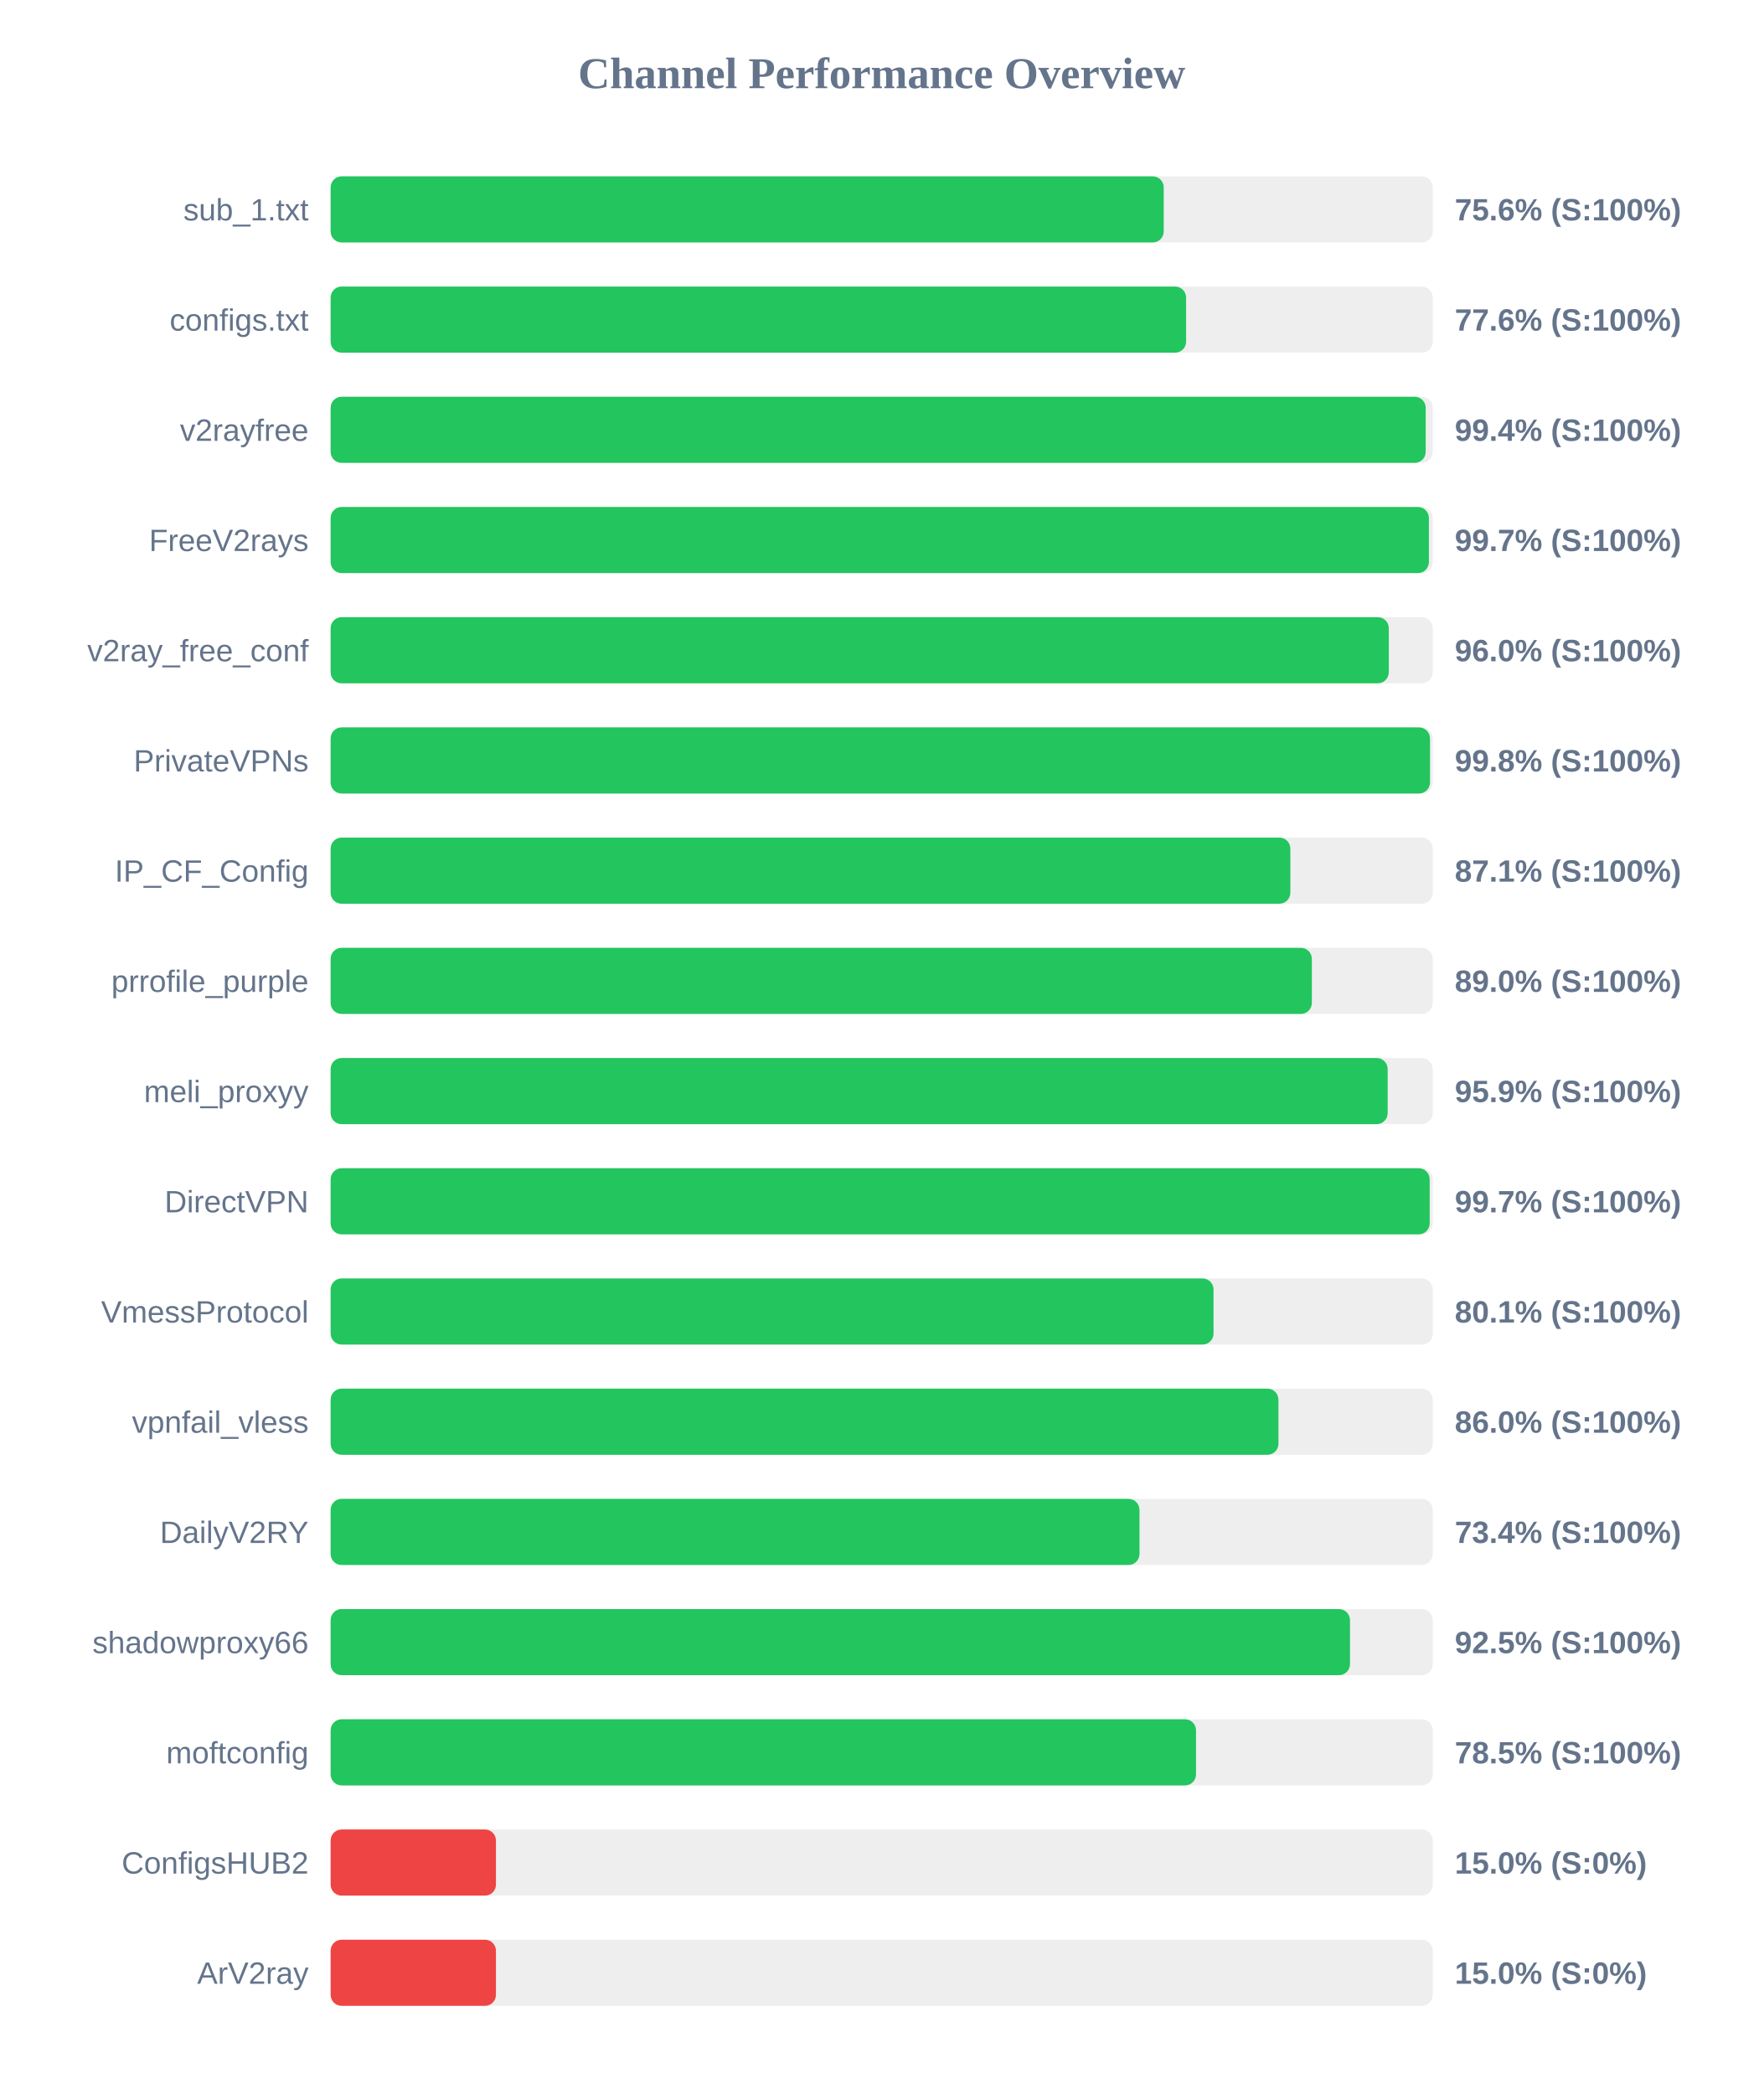
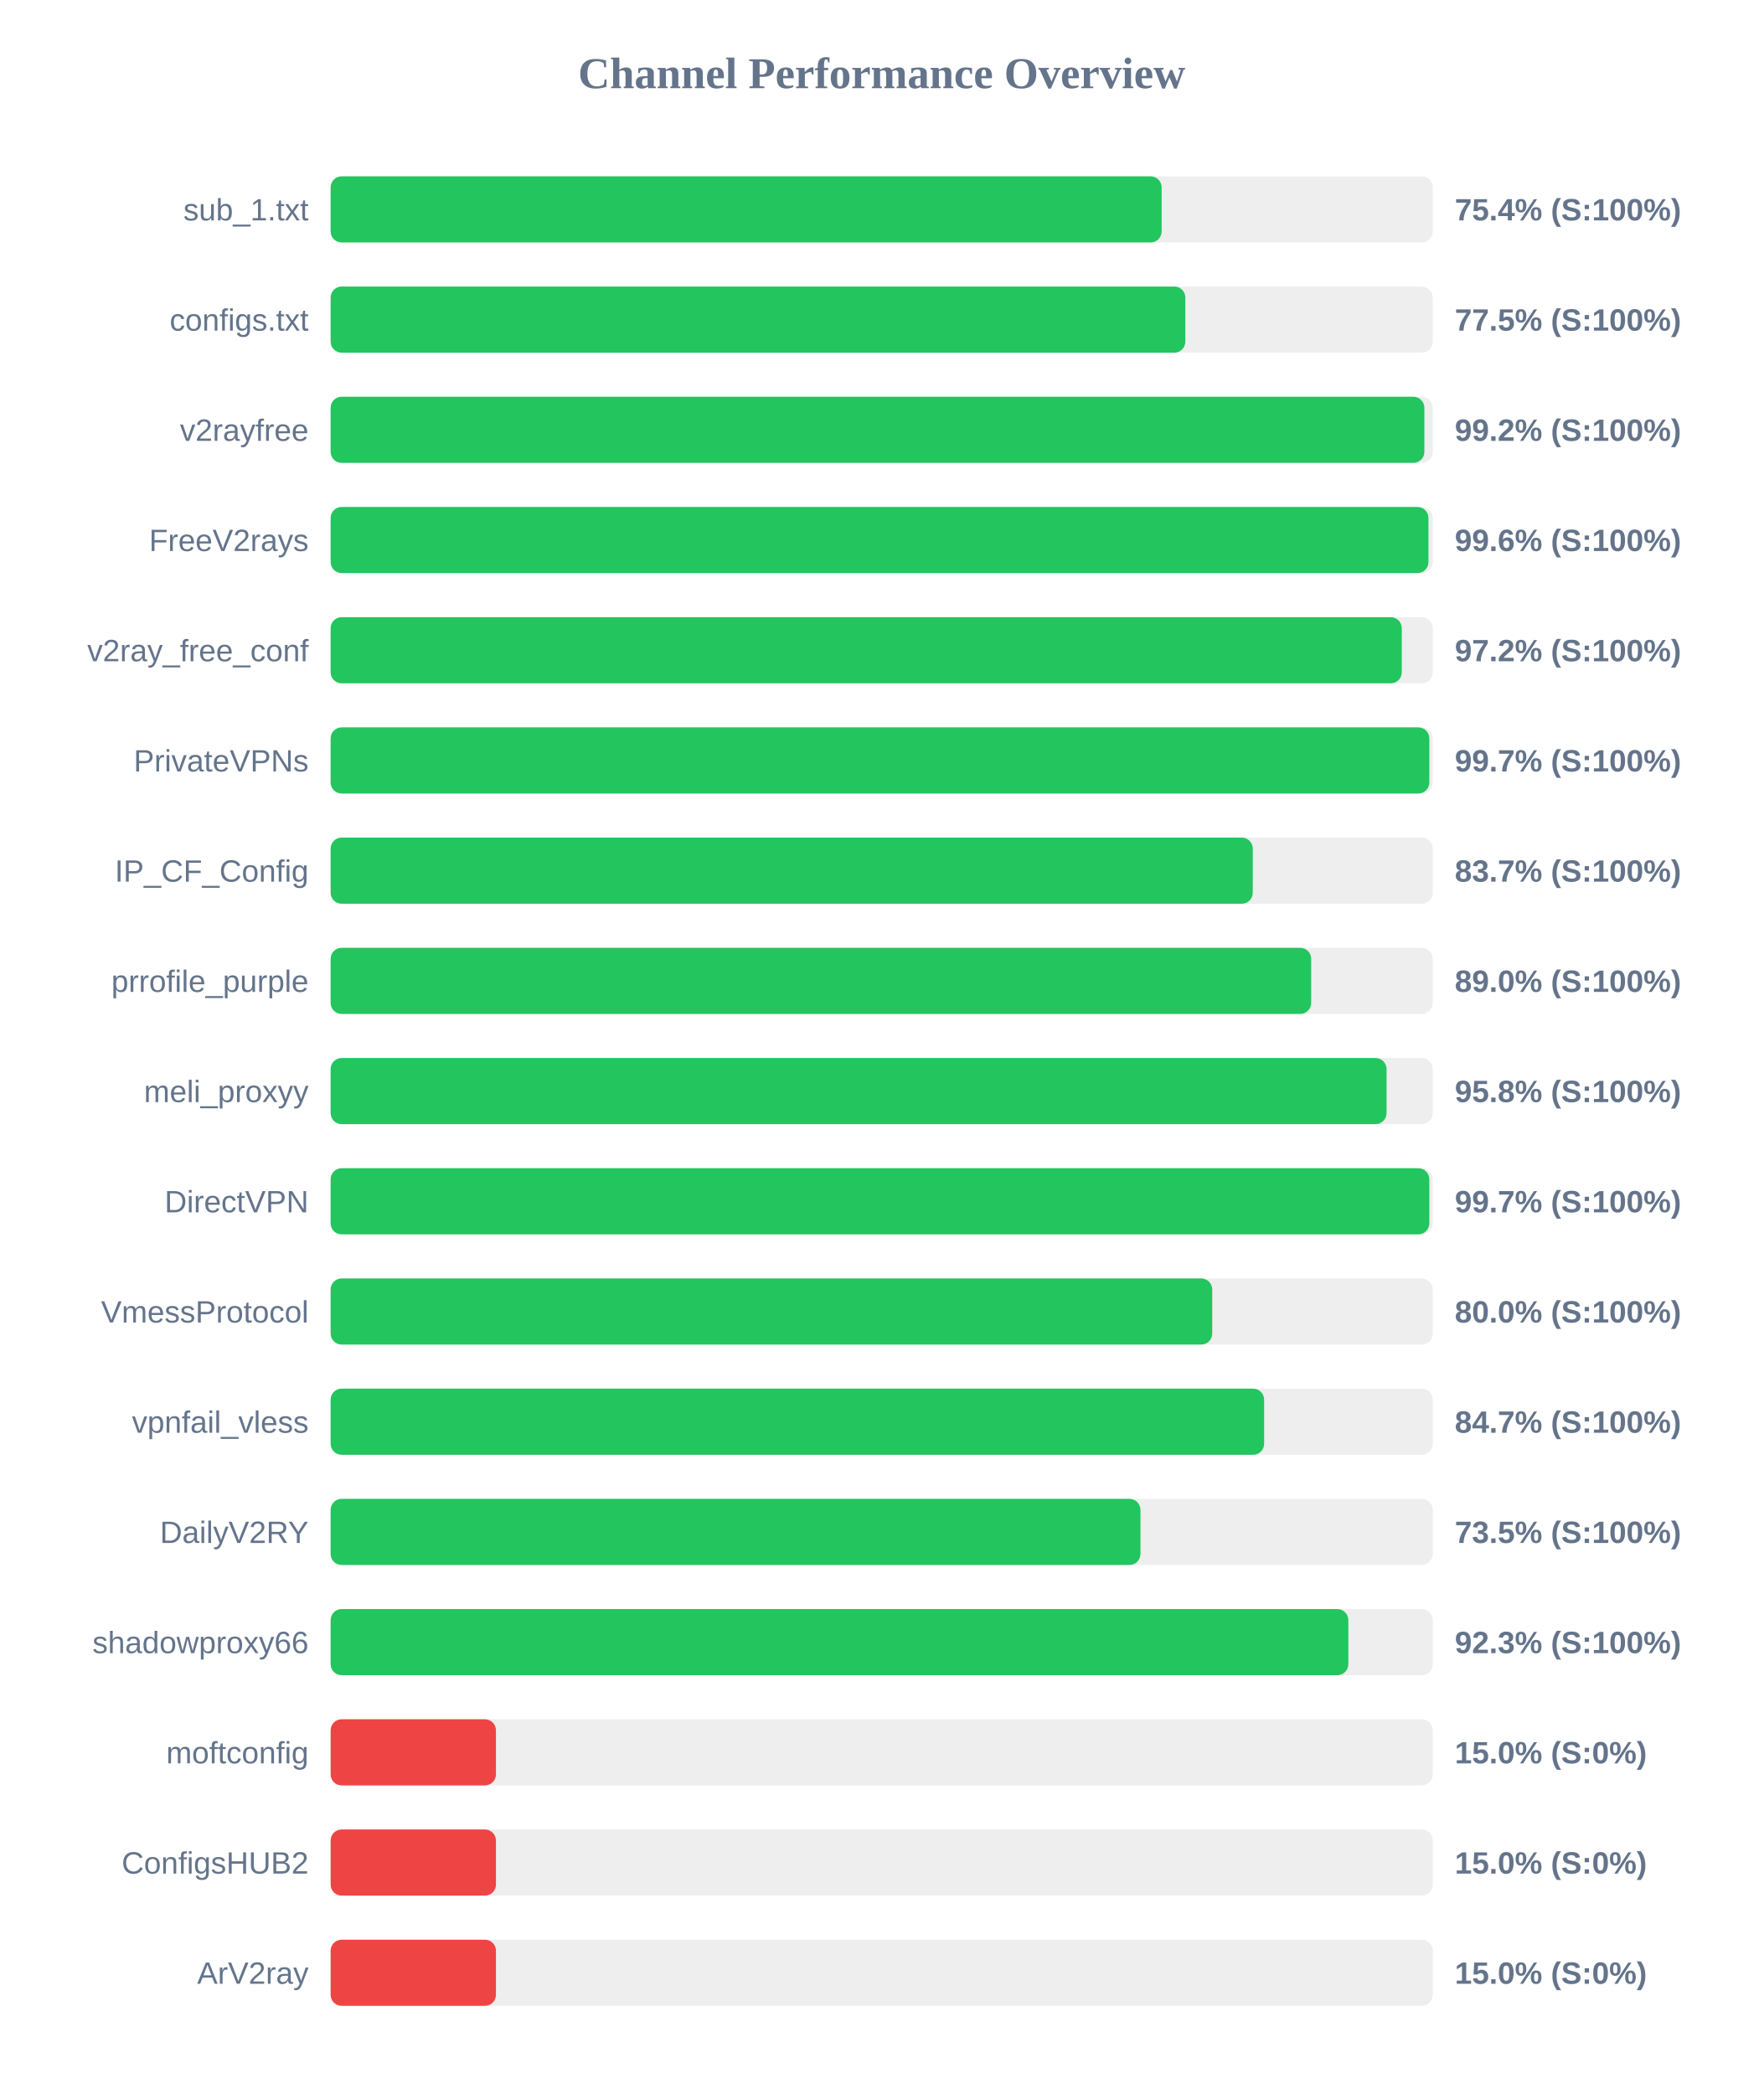
<svg xmlns="http://www.w3.org/2000/svg" width="800" height="950" version="1.1">
  <style>
        .row { font: 14px Arial; fill: #64748b; }
        .score { font: bold 14px Arial; fill: #64748b; }
    </style>
  <text x="400" y="40" text-anchor="middle" font-size="20px" font-weight="bold" fill="#64748b">Channel Performance Overview</text>
  <rect x="150" y="80" width="500" height="30" fill="#eee" rx="5" />
-   <rect x="150" y="80" width="377.95" height="30" fill="#22c55e" rx="5" />
+   <rect x="150" y="80" width="377.0" height="30" fill="#22c55e" rx="5" />
  <text x="140" y="100" text-anchor="end" class="row">sub_1.txt</text>
-   <text x="660" y="100" text-anchor="start" class="score">75.6% (S:100%)</text>
+   <text x="660" y="100" text-anchor="start" class="score">75.4% (S:100%)</text>
  <rect x="150" y="130" width="500" height="30" fill="#eee" rx="5" />
-   <rect x="150" y="130" width="388.1" height="30" fill="#22c55e" rx="5" />
+   <rect x="150" y="130" width="387.75" height="30" fill="#22c55e" rx="5" />
  <text x="140" y="150" text-anchor="end" class="row">configs.txt</text>
-   <text x="660" y="150" text-anchor="start" class="score">77.6% (S:100%)</text>
+   <text x="660" y="150" text-anchor="start" class="score">77.5% (S:100%)</text>
  <rect x="150" y="180" width="500" height="30" fill="#eee" rx="5" />
-   <rect x="150" y="180" width="496.8" height="30" fill="#22c55e" rx="5" />
+   <rect x="150" y="180" width="496.2" height="30" fill="#22c55e" rx="5" />
  <text x="140" y="200" text-anchor="end" class="row">v2rayfree</text>
-   <text x="660" y="200" text-anchor="start" class="score">99.4% (S:100%)</text>
+   <text x="660" y="200" text-anchor="start" class="score">99.2% (S:100%)</text>
  <rect x="150" y="230" width="500" height="30" fill="#eee" rx="5" />
-   <rect x="150" y="230" width="498.25" height="30" fill="#22c55e" rx="5" />
+   <rect x="150" y="230" width="498.05" height="30" fill="#22c55e" rx="5" />
  <text x="140" y="250" text-anchor="end" class="row">FreeV2rays</text>
-   <text x="660" y="250" text-anchor="start" class="score">99.7% (S:100%)</text>
+   <text x="660" y="250" text-anchor="start" class="score">99.6% (S:100%)</text>
  <rect x="150" y="280" width="500" height="30" fill="#eee" rx="5" />
-   <rect x="150" y="280" width="480.05" height="30" fill="#22c55e" rx="5" />
+   <rect x="150" y="280" width="485.95" height="30" fill="#22c55e" rx="5" />
  <text x="140" y="300" text-anchor="end" class="row">v2ray_free_conf</text>
-   <text x="660" y="300" text-anchor="start" class="score">96.0% (S:100%)</text>
+   <text x="660" y="300" text-anchor="start" class="score">97.2% (S:100%)</text>
  <rect x="150" y="330" width="500" height="30" fill="#eee" rx="5" />
-   <rect x="150" y="330" width="498.75" height="30" fill="#22c55e" rx="5" />
+   <rect x="150" y="330" width="498.45" height="30" fill="#22c55e" rx="5" />
  <text x="140" y="350" text-anchor="end" class="row">PrivateVPNs</text>
-   <text x="660" y="350" text-anchor="start" class="score">99.8% (S:100%)</text>
+   <text x="660" y="350" text-anchor="start" class="score">99.7% (S:100%)</text>
  <rect x="150" y="380" width="500" height="30" fill="#eee" rx="5" />
-   <rect x="150" y="380" width="435.4" height="30" fill="#22c55e" rx="5" />
+   <rect x="150" y="380" width="418.35" height="30" fill="#22c55e" rx="5" />
  <text x="140" y="400" text-anchor="end" class="row">IP_CF_Config</text>
-   <text x="660" y="400" text-anchor="start" class="score">87.1% (S:100%)</text>
+   <text x="660" y="400" text-anchor="start" class="score">83.7% (S:100%)</text>
  <rect x="150" y="430" width="500" height="30" fill="#eee" rx="5" />
-   <rect x="150" y="430" width="445.15" height="30" fill="#22c55e" rx="5" />
+   <rect x="150" y="430" width="444.85" height="30" fill="#22c55e" rx="5" />
  <text x="140" y="450" text-anchor="end" class="row">prrofile_purple</text>
  <text x="660" y="450" text-anchor="start" class="score">89.0% (S:100%)</text>
  <rect x="150" y="480" width="500" height="30" fill="#eee" rx="5" />
-   <rect x="150" y="480" width="479.55" height="30" fill="#22c55e" rx="5" />
+   <rect x="150" y="480" width="479.05" height="30" fill="#22c55e" rx="5" />
  <text x="140" y="500" text-anchor="end" class="row">meli_proxyy</text>
-   <text x="660" y="500" text-anchor="start" class="score">95.9% (S:100%)</text>
+   <text x="660" y="500" text-anchor="start" class="score">95.8% (S:100%)</text>
  <rect x="150" y="530" width="500" height="30" fill="#eee" rx="5" />
-   <rect x="150" y="530" width="498.6" height="30" fill="#22c55e" rx="5" />
+   <rect x="150" y="530" width="498.45" height="30" fill="#22c55e" rx="5" />
  <text x="140" y="550" text-anchor="end" class="row">DirectVPN</text>
  <text x="660" y="550" text-anchor="start" class="score">99.7% (S:100%)</text>
  <rect x="150" y="580" width="500" height="30" fill="#eee" rx="5" />
-   <rect x="150" y="580" width="400.55" height="30" fill="#22c55e" rx="5" />
+   <rect x="150" y="580" width="399.95" height="30" fill="#22c55e" rx="5" />
  <text x="140" y="600" text-anchor="end" class="row">VmessProtocol</text>
-   <text x="660" y="600" text-anchor="start" class="score">80.1% (S:100%)</text>
+   <text x="660" y="600" text-anchor="start" class="score">80.0% (S:100%)</text>
  <rect x="150" y="630" width="500" height="30" fill="#eee" rx="5" />
-   <rect x="150" y="630" width="430.0" height="30" fill="#22c55e" rx="5" />
+   <rect x="150" y="630" width="423.5" height="30" fill="#22c55e" rx="5" />
  <text x="140" y="650" text-anchor="end" class="row">vpnfail_vless</text>
-   <text x="660" y="650" text-anchor="start" class="score">86.0% (S:100%)</text>
+   <text x="660" y="650" text-anchor="start" class="score">84.7% (S:100%)</text>
  <rect x="150" y="680" width="500" height="30" fill="#eee" rx="5" />
-   <rect x="150" y="680" width="366.95" height="30" fill="#22c55e" rx="5" />
+   <rect x="150" y="680" width="367.4" height="30" fill="#22c55e" rx="5" />
  <text x="140" y="700" text-anchor="end" class="row">DailyV2RY</text>
-   <text x="660" y="700" text-anchor="start" class="score">73.4% (S:100%)</text>
+   <text x="660" y="700" text-anchor="start" class="score">73.5% (S:100%)</text>
  <rect x="150" y="730" width="500" height="30" fill="#eee" rx="5" />
-   <rect x="150" y="730" width="462.45" height="30" fill="#22c55e" rx="5" />
+   <rect x="150" y="730" width="461.7" height="30" fill="#22c55e" rx="5" />
  <text x="140" y="750" text-anchor="end" class="row">shadowproxy66</text>
-   <text x="660" y="750" text-anchor="start" class="score">92.5% (S:100%)</text>
+   <text x="660" y="750" text-anchor="start" class="score">92.3% (S:100%)</text>
  <rect x="150" y="780" width="500" height="30" fill="#eee" rx="5" />
-   <rect x="150" y="780" width="392.6" height="30" fill="#22c55e" rx="5" />
+   <rect x="150" y="780" width="75.0" height="30" fill="#ef4444" rx="5" />
  <text x="140" y="800" text-anchor="end" class="row">moftconfig</text>
-   <text x="660" y="800" text-anchor="start" class="score">78.5% (S:100%)</text>
+   <text x="660" y="800" text-anchor="start" class="score">15.0% (S:0%)</text>
  <rect x="150" y="830" width="500" height="30" fill="#eee" rx="5" />
  <rect x="150" y="830" width="75.0" height="30" fill="#ef4444" rx="5" />
  <text x="140" y="850" text-anchor="end" class="row">ConfigsHUB2</text>
  <text x="660" y="850" text-anchor="start" class="score">15.0% (S:0%)</text>
  <rect x="150" y="880" width="500" height="30" fill="#eee" rx="5" />
  <rect x="150" y="880" width="75.0" height="30" fill="#ef4444" rx="5" />
  <text x="140" y="900" text-anchor="end" class="row">ArV2ray</text>
  <text x="660" y="900" text-anchor="start" class="score">15.0% (S:0%)</text>
</svg>
